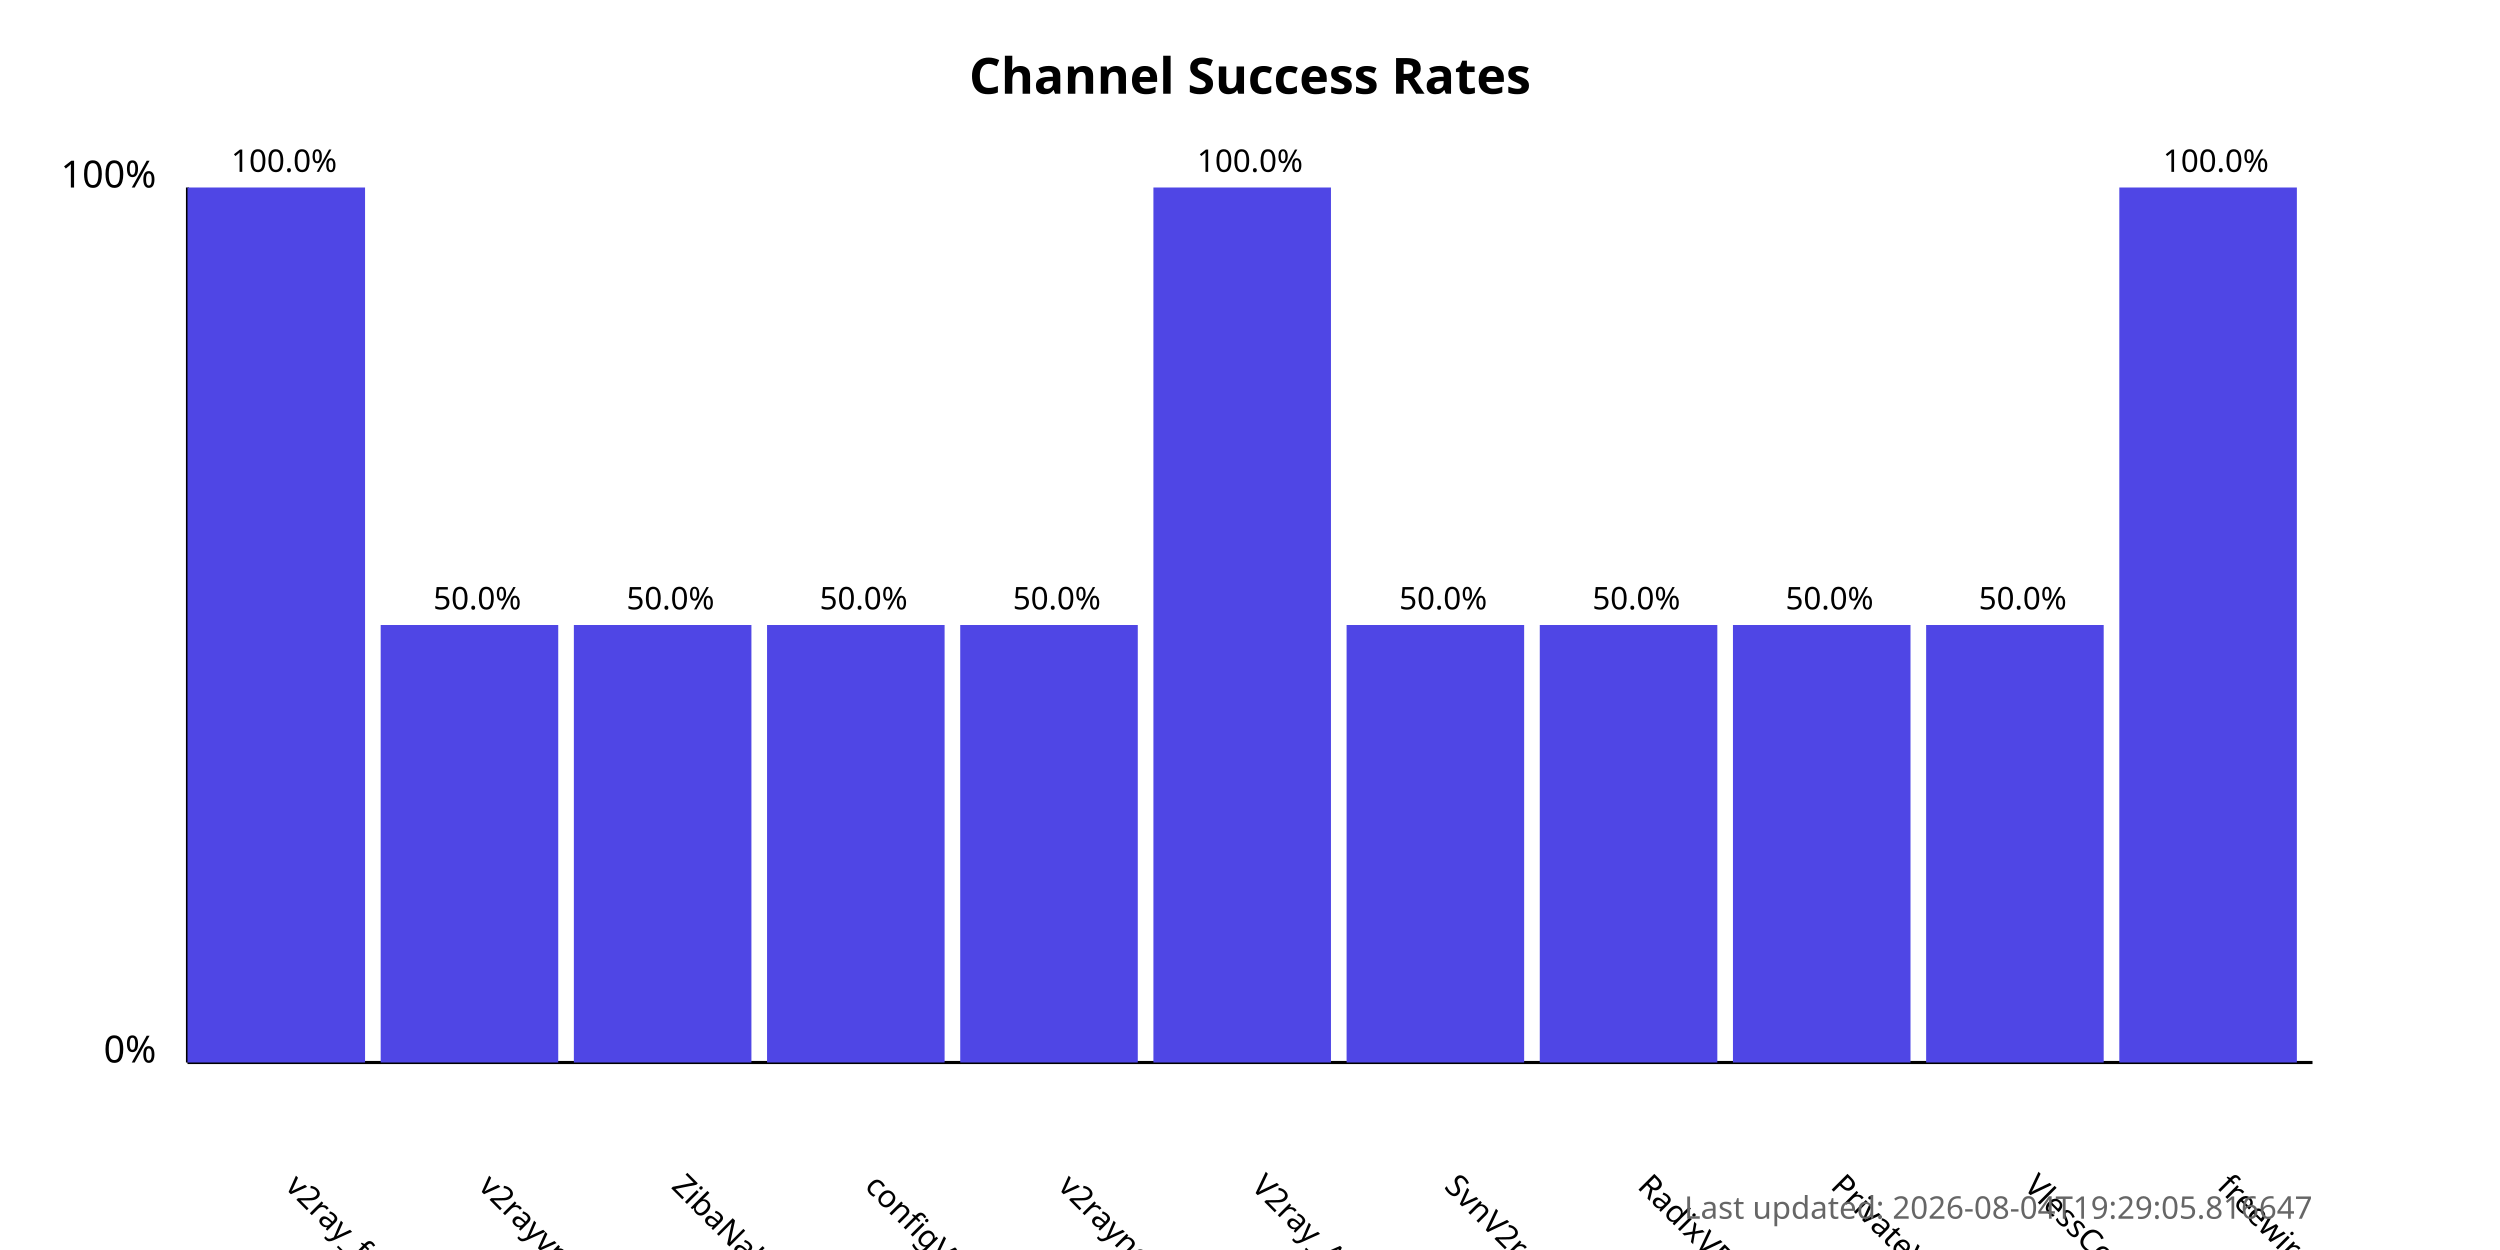
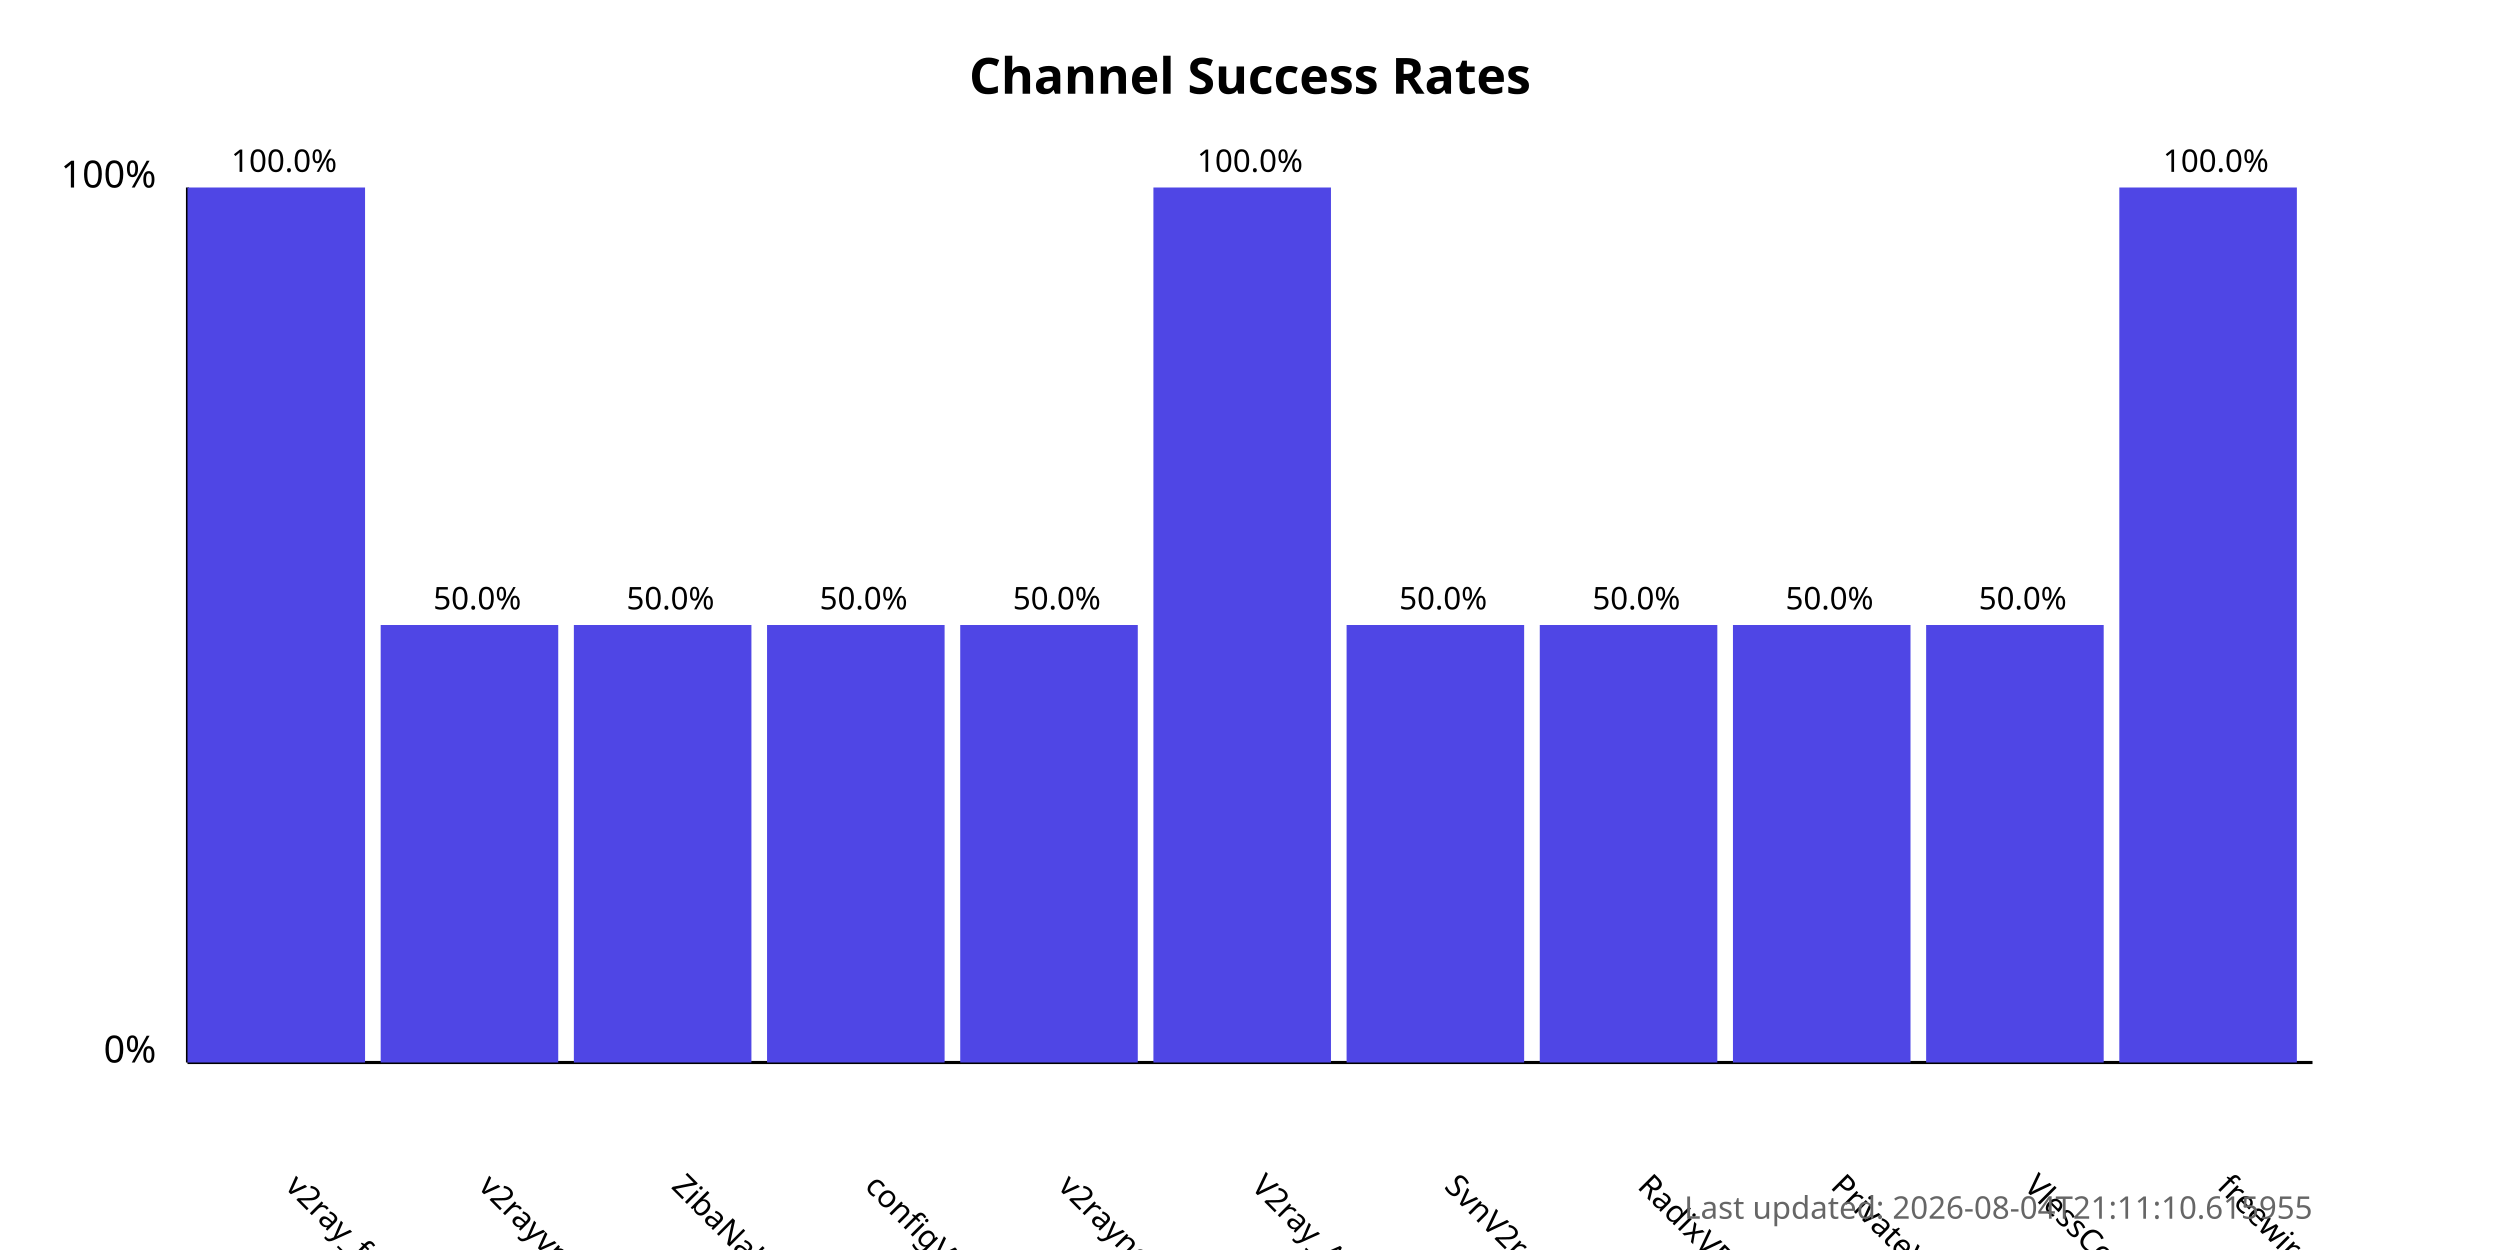
<svg xmlns="http://www.w3.org/2000/svg" width="800" height="400">
  <style>
            .chart-title { font: bold 16px sans-serif; }
            .axis-label { font: 12px sans-serif; }
            .tick-label { font: 10px sans-serif; }
            .bar { fill: #4f46e5; }
            .bar:hover { fill: #6366f1; }
            .timestamp { font: 10px sans-serif; fill: #666; }
        </style>
  <text x="400.0" y="30" text-anchor="middle" class="chart-title">
            Channel Success Rates
        </text>
  <line x1="60" y1="340" x2="60" y2="60" stroke="black" stroke-width="1" />
  <line x1="60" y1="340" x2="740" y2="340" stroke="black" stroke-width="1" />
  <text x="50" y="340" text-anchor="end" class="axis-label">0%</text>
  <text x="50" y="60" text-anchor="end" class="axis-label">100%</text>
  <g>
    <rect x="60" y="60.0" width="56.818" height="280.0" class="bar" />
    <text x="90.909" y="380" transform="rotate(45, 90.90909, 380)" text-anchor="start" class="tick-label">
                v2ray_free_conf
            </text>
    <text x="90.909" y="55.0" text-anchor="middle" class="tick-label">
                100.0%
            </text>
  </g>
  <g>
    <rect x="121.818" y="200.0" width="56.818" height="140.0" class="bar" />
    <text x="152.727" y="380" transform="rotate(45, 152.7273, 380)" text-anchor="start" class="tick-label">
                v2rayvpno
            </text>
    <text x="152.727" y="195.0" text-anchor="middle" class="tick-label">
                50.0%
            </text>
  </g>
  <g>
    <rect x="183.636" y="200.0" width="56.818" height="140.0" class="bar" />
    <text x="214.545" y="380" transform="rotate(45, 214.5455, 380)" text-anchor="start" class="tick-label">
                ZibaNabz
            </text>
    <text x="214.545" y="195.0" text-anchor="middle" class="tick-label">
                50.0%
            </text>
  </g>
  <g>
    <rect x="245.455" y="200.0" width="56.818" height="140.0" class="bar" />
    <text x="276.364" y="380" transform="rotate(45, 276.3636, 380)" text-anchor="start" class="tick-label">
                configV2rayForFree
            </text>
    <text x="276.364" y="195.0" text-anchor="middle" class="tick-label">
                50.0%
            </text>
  </g>
  <g>
    <rect x="307.273" y="200.0" width="56.818" height="140.0" class="bar" />
    <text x="338.182" y="380" transform="rotate(45, 338.1818, 380)" text-anchor="start" class="tick-label">
                v2rayngvpn
            </text>
    <text x="338.182" y="195.0" text-anchor="middle" class="tick-label">
                50.0%
            </text>
  </g>
  <g>
    <rect x="369.091" y="60.0" width="56.818" height="280.0" class="bar" />
    <text x="400.0" y="380" transform="rotate(45, 400.0, 380)" text-anchor="start" class="tick-label">
                V2ray_Alpha
            </text>
    <text x="400.0" y="55.0" text-anchor="middle" class="tick-label">
                100.0%
            </text>
  </g>
  <g>
    <rect x="430.909" y="200.0" width="56.818" height="140.0" class="bar" />
    <text x="461.818" y="380" transform="rotate(45, 461.8182, 380)" text-anchor="start" class="tick-label">
                SvnV2ray
            </text>
    <text x="461.818" y="195.0" text-anchor="middle" class="tick-label">
                50.0%
            </text>
  </g>
  <g>
    <rect x="492.727" y="200.0" width="56.818" height="140.0" class="bar" />
    <text x="523.636" y="380" transform="rotate(45, 523.6364, 380)" text-anchor="start" class="tick-label">
                RadixVPN
            </text>
    <text x="523.636" y="195.0" text-anchor="middle" class="tick-label">
                50.0%
            </text>
  </g>
  <g>
    <rect x="554.545" y="200.0" width="56.818" height="140.0" class="bar" />
    <text x="585.455" y="380" transform="rotate(45, 585.4545, 380)" text-anchor="start" class="tick-label">
                PrivateVPNs
            </text>
    <text x="585.455" y="195.0" text-anchor="middle" class="tick-label">
                50.0%
            </text>
  </g>
  <g>
    <rect x="616.364" y="200.0" width="56.818" height="140.0" class="bar" />
    <text x="647.273" y="380" transform="rotate(45, 647.2727, 380)" text-anchor="start" class="tick-label">
                VlessConfig
            </text>
    <text x="647.273" y="195.0" text-anchor="middle" class="tick-label">
                50.0%
            </text>
  </g>
  <g>
    <rect x="678.182" y="60.0" width="56.818" height="280.0" class="bar" />
    <text x="709.091" y="380" transform="rotate(45, 709.0909, 380)" text-anchor="start" class="tick-label">
                freewireguard
            </text>
    <text x="709.091" y="55.0" text-anchor="middle" class="tick-label">
                100.0%
            </text>
  </g>
  <text x="740" y="390" text-anchor="end" class="timestamp">
-             Last updated: 2026-08-04T19:29:05.816647
+             Last updated: 2026-08-04T21:11:10.615955
        </text>
</svg>
